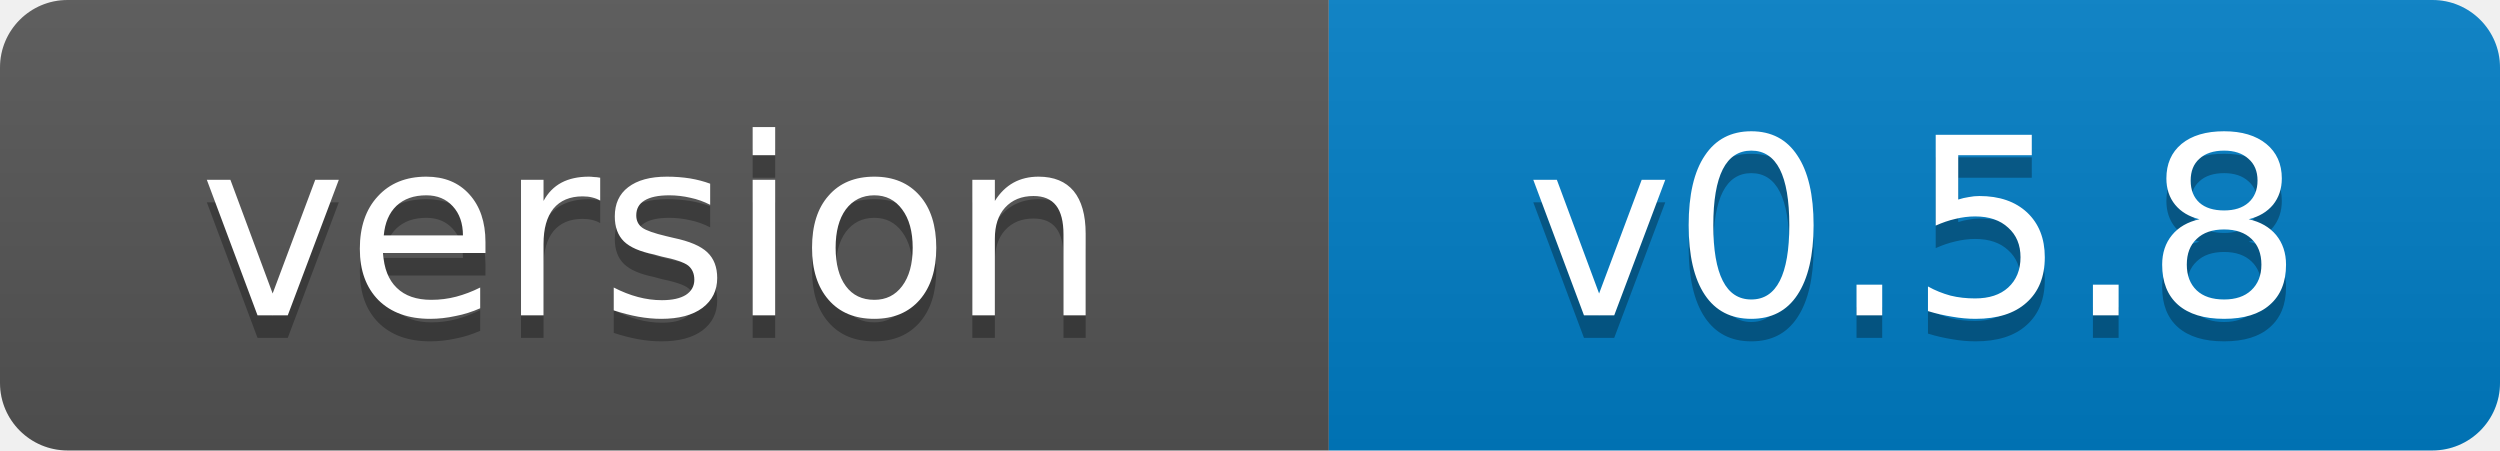
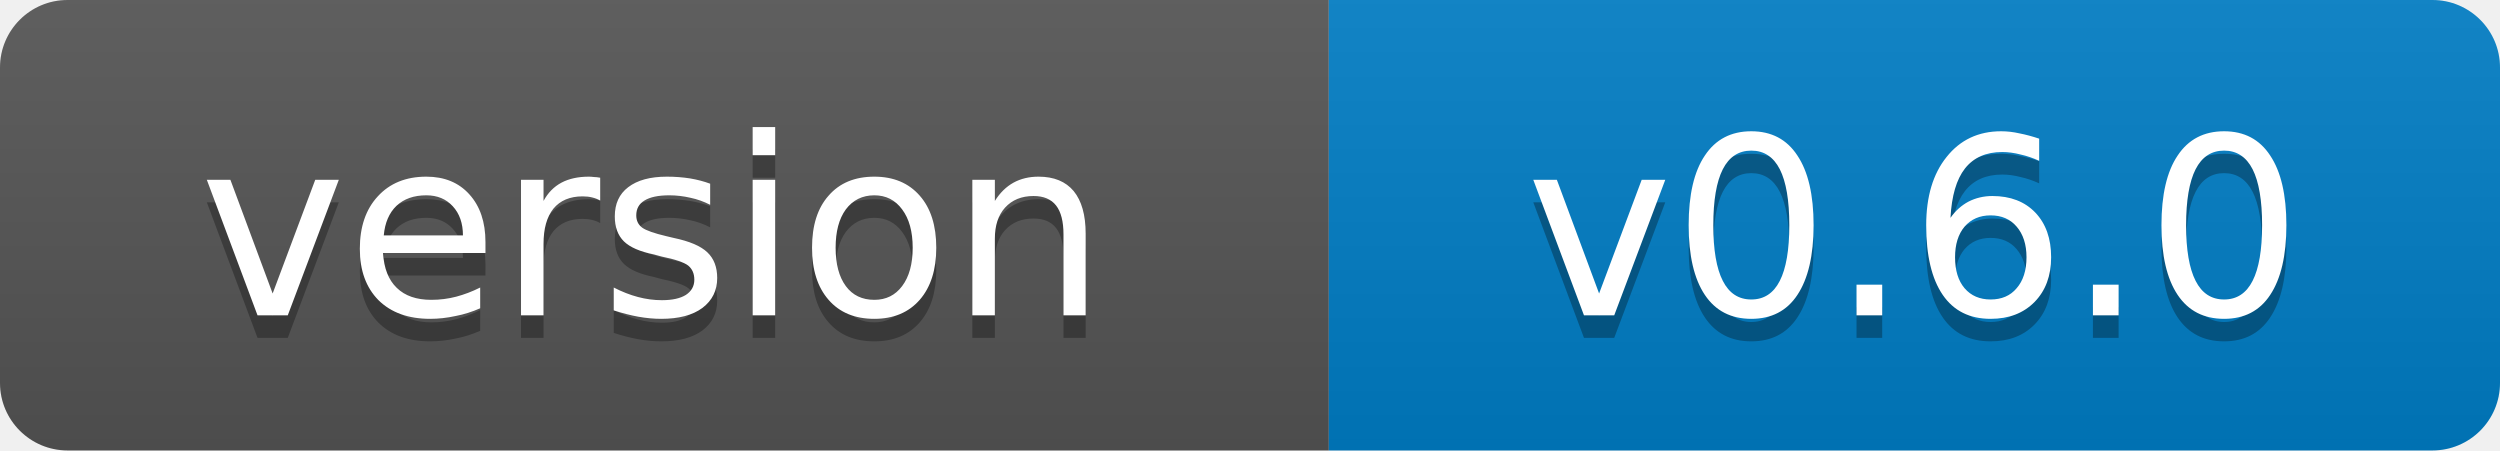
- <svg xmlns="http://www.w3.org/2000/svg" width="111" height="20" role="img" aria-label="version: v0.5.8">
+ <svg xmlns="http://www.w3.org/2000/svg" width="111" height="20" role="img" aria-label="version: v0.6.0">
  <linearGradient id="s" x2="0" y2="100%">
    <stop offset="0" stop-color="#bbb" stop-opacity=".1" />
    <stop offset="1" stop-opacity=".1" />
  </linearGradient>
  <clipPath id="r">
    <rect width="111" height="20" rx="3" fill="#fff" />
  </clipPath>
  <g clip-path="url(#r)">
    <rect width="59" height="20" fill="#555" />
    <rect x="59" width="52" height="20" fill="#007ec6" />
    <rect width="111" height="20" fill="url(#s)" />
  </g>
  <g fill="#fff" text-anchor="middle" font-family="Verdana,Geneva,DejaVu Sans,sans-serif" font-size="11">
    <text x="29" y="15" fill="#010101" fill-opacity=".3">version</text>
    <text x="29" y="14">version</text>
-     <text x="85" y="15" fill="#010101" fill-opacity=".3">v0.5.8</text>
-     <text x="85" y="14">v0.5.8</text>
+     <text x="85" y="15" fill="#010101" fill-opacity=".3">v0.6.0</text>
+     <text x="85" y="14">v0.6.0</text>
  </g>
</svg>
